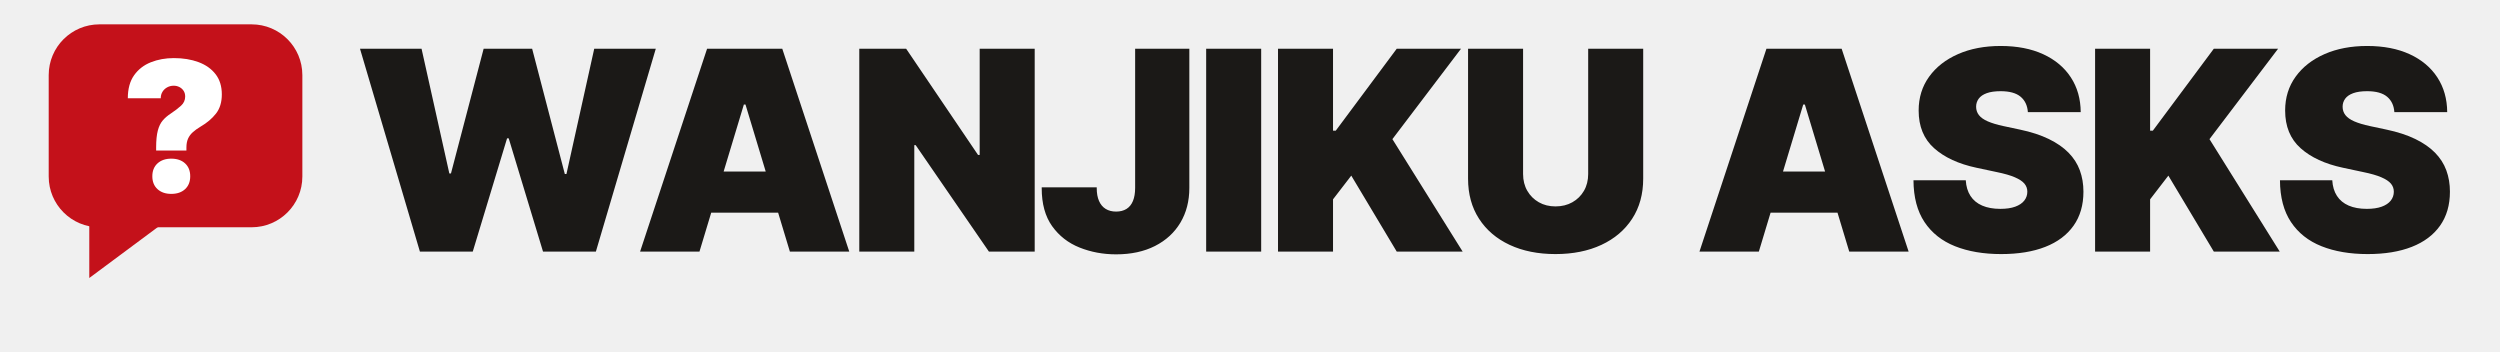
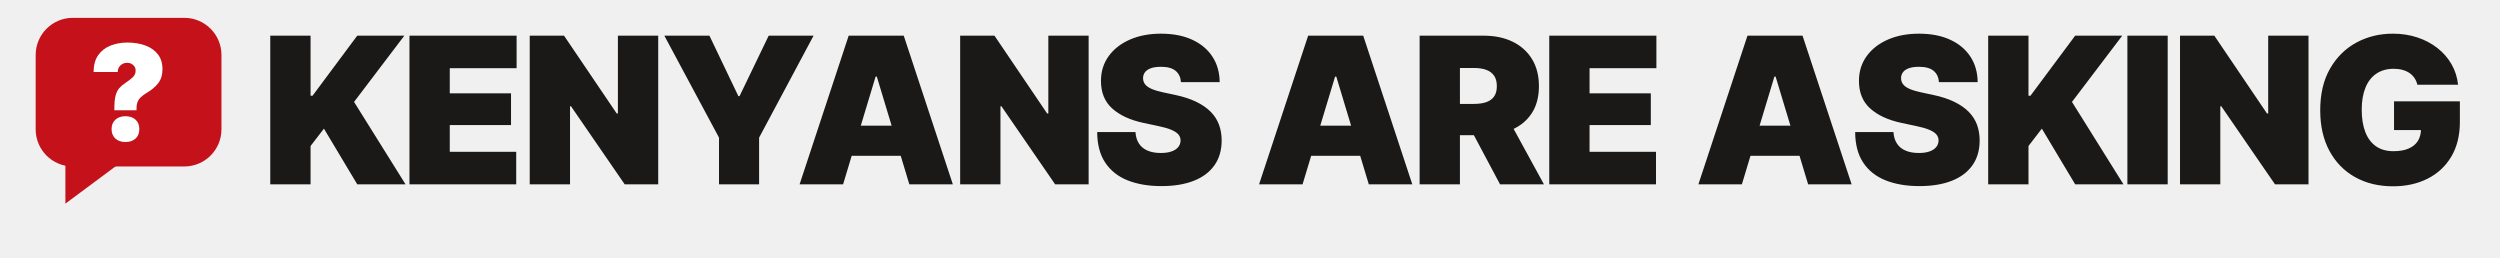
- <svg xmlns="http://www.w3.org/2000/svg" viewBox="0 0 1232 173" width="1232" height="173">
+ <svg xmlns="http://www.w3.org/2000/svg" viewBox="0 0 1682 173" width="1682" height="173">
  <rect x="24.0" y="12.0" width="125.0" height="100.0" rx="25.0" fill="#C4111A" />
  <path d="M44.0,111.0 L44.0,137.0 L79.0,111.0 Z" fill="#C4111A" />
  <path d="M76.946 74.171V72.688Q76.946 67.453 77.775 64.334Q78.604 61.215 80.218 59.339Q81.832 57.463 84.188 55.936Q87.198 53.93 89.227 52.076Q91.255 50.221 91.255 47.56Q91.255 45.946 90.492 44.768Q89.728 43.591 88.441 42.914Q87.154 42.238 85.584 42.238Q83.883 42.238 82.421 43.023Q80.96 43.809 80.087 45.205Q79.215 46.601 79.215 48.433H62.987Q62.987 41.453 66.084 37.091Q69.181 32.728 74.351 30.678Q79.52 28.628 85.671 28.628Q92.477 28.628 97.82 30.612Q103.164 32.597 106.24 36.567Q109.315 40.537 109.315 46.513Q109.315 52.315 106.414 56.002Q103.513 59.688 98.846 62.393Q96.577 63.745 95.007 65.163Q93.436 66.581 92.651 68.369Q91.866 70.158 91.866 72.688V74.171ZM84.406 95.547Q80.174 95.547 77.622 93.213Q75.07 90.879 75.07 86.866Q75.07 82.852 77.622 80.518Q80.174 78.185 84.406 78.185Q88.681 78.185 91.211 80.518Q93.742 82.852 93.742 86.866Q93.742 90.879 91.211 93.213Q88.681 95.547 84.406 95.547Z" fill="#FFFFFF" />
-   <path d="M206.933 124.0 177.403 24.0H207.738L221.43 85.477H222.235L238.342 24.0H262.235L278.342 85.745H279.148L292.839 24.0H323.174L293.644 124.0H267.604L250.691 68.161H249.886L232.973 124.0ZM344.694 124.0H315.432L348.452 24.0H385.499L418.519 124.0H389.258L367.379 51.517H366.573ZM339.325 84.537H394.358V104.805H339.325ZM509.897 24.0V124.0H487.346L451.239 71.517H450.568V124.0H423.454V24.0H446.541L481.977 76.349H482.783V24.0ZM549.999 125.342Q540.401 125.342 532.012 121.987Q523.623 118.631 518.489 111.45Q513.354 104.268 513.354 92.725V92.322H540.468V92.725Q540.468 96.483 541.609 99.067Q542.75 101.651 544.898 102.96Q547.046 104.268 549.999 104.268Q553.019 104.268 555.133 102.96Q557.247 101.651 558.321 99.034Q559.395 96.416 559.395 92.591V24.0H586.106V92.591Q586.106 102.322 581.71 109.705Q577.314 117.087 569.193 121.215Q561.072 125.342 549.999 125.342ZM621.51 24.0V124.0H594.396V24.0ZM629.8 124.0V24.0H656.914V64.403H658.256L688.323 24.0H720.001L686.176 68.564L720.807 124.0H688.323L665.907 86.55L656.914 98.228V124.0ZM782.654 24.0H809.768V88.027Q809.768 99.436 804.332 107.792Q798.895 116.148 789.164 120.678Q779.432 125.208 766.546 125.208Q753.66 125.208 743.962 120.678Q734.264 116.148 728.862 107.792Q723.459 99.436 723.459 88.027V24.0H750.573V85.745Q750.573 90.443 752.654 94.034Q754.734 97.624 758.325 99.671Q761.915 101.718 766.546 101.718Q771.244 101.718 774.868 99.671Q778.493 97.624 780.573 94.034Q782.654 90.443 782.654 85.745ZM866.75 124.0H837.489L870.509 24.0H907.556L940.576 124.0H911.314L889.435 51.517H888.63ZM861.381 84.537H916.415V104.805H861.381ZM986.181 125.208Q973.161 125.208 963.463 121.349Q953.765 117.49 948.396 109.436Q943.027 101.383 942.96 88.832H968.732Q969 93.396 971.047 96.55Q973.094 99.705 976.819 101.315Q980.544 102.926 985.779 102.926Q990.141 102.926 993.094 101.852Q996.047 100.779 997.557 98.866Q999.067 96.953 999.067 94.47Q999.067 92.188 997.624 90.477Q996.181 88.765 992.893 87.356Q989.604 85.946 984.034 84.805L973.966 82.658Q960.745 79.839 953.128 73.027Q945.51 66.215 945.51 54.47Q945.51 44.94 950.678 37.792Q955.846 30.644 964.94 26.651Q974.034 22.658 985.913 22.658Q998.06 22.658 1006.886 26.718Q1015.711 30.779 1020.51 38.128Q1025.309 45.477 1025.376 55.275H999.336Q999 50.376 995.745 47.658Q992.49 44.94 985.913 44.94Q981.752 44.94 979.067 45.913Q976.383 46.886 975.107 48.631Q973.832 50.376 973.832 52.591Q973.832 54.94 975.208 56.718Q976.584 58.497 979.57 59.805Q982.557 61.114 987.255 62.121L995.443 63.866Q1003.698 65.611 1009.638 68.497Q1015.577 71.383 1019.369 75.242Q1023.161 79.101 1024.94 83.933Q1026.718 88.765 1026.718 94.47Q1026.718 104.336 1021.852 111.215Q1016.987 118.094 1007.926 121.651Q998.866 125.208 986.181 125.208ZM1032.458 124.0V24.0H1059.572V64.403H1060.914L1090.981 24.0H1122.659L1088.834 68.564L1123.464 124.0H1090.981L1068.565 86.55L1059.572 98.228V124.0ZM1166.788 125.208Q1153.768 125.208 1144.07 121.349Q1134.372 117.49 1129.003 109.436Q1123.634 101.383 1123.566 88.832H1149.338Q1149.607 93.396 1151.654 96.55Q1153.701 99.705 1157.426 101.315Q1161.15 102.926 1166.385 102.926Q1170.748 102.926 1173.701 101.852Q1176.654 100.779 1178.164 98.866Q1179.674 96.953 1179.674 94.47Q1179.674 92.188 1178.231 90.477Q1176.788 88.765 1173.499 87.356Q1170.211 85.946 1164.64 84.805L1154.573 82.658Q1141.352 79.839 1133.734 73.027Q1126.117 66.215 1126.117 54.47Q1126.117 44.94 1131.285 37.792Q1136.452 30.644 1145.546 26.651Q1154.64 22.658 1166.519 22.658Q1178.667 22.658 1187.493 26.718Q1196.318 30.779 1201.117 38.128Q1205.915 45.477 1205.983 55.275H1179.942Q1179.607 50.376 1176.352 47.658Q1173.097 44.94 1166.519 44.94Q1162.358 44.94 1159.674 45.913Q1156.989 46.886 1155.714 48.631Q1154.439 50.376 1154.439 52.591Q1154.439 54.94 1155.815 56.718Q1157.191 58.497 1160.177 59.805Q1163.164 61.114 1167.862 62.121L1176.05 63.866Q1184.305 65.611 1190.244 68.497Q1196.184 71.383 1199.976 75.242Q1203.768 79.101 1205.546 83.933Q1207.325 88.765 1207.325 94.47Q1207.325 104.336 1202.459 111.215Q1197.593 118.094 1188.533 121.651Q1179.472 125.208 1166.788 125.208Z" fill="#1B1917" />
+   <path d="M181.832 124.0V24.0H208.946V64.403H210.289L240.356 24.0H272.034L238.208 68.564L272.839 124.0H240.356L217.94 86.55L208.946 98.228V124.0ZM275.491 124.0V24.0H347.572V45.879H302.605V62.792H343.813V84.134H302.605V102.121H347.303V124.0ZM442.842 24.0V124.0H420.291L384.184 71.517H383.513V124.0H356.399V24.0H379.486L414.922 76.349H415.728V24.0ZM446.97 24.0H477.306L496.769 64.671H497.574L517.172 24.0H547.373L510.729 92.591V124.0H483.749V92.591ZM567.234 124.0H537.972L570.992 24.0H608.039L641.059 124.0H611.797L589.918 51.517H589.113ZM561.864 84.537H616.898V104.805H561.864ZM732.436 24.0V124.0H709.886L673.779 71.517H673.107V124.0H645.993V24.0H669.081L704.517 76.349H705.322V24.0ZM781.397 125.208Q768.377 125.208 758.679 121.349Q748.981 117.49 743.612 109.436Q738.243 101.383 738.176 88.832H763.948Q764.216 93.396 766.263 96.55Q768.31 99.705 772.035 101.315Q775.76 102.926 780.995 102.926Q785.357 102.926 788.31 101.852Q791.263 100.779 792.773 98.866Q794.283 96.953 794.283 94.47Q794.283 92.188 792.84 90.477Q791.397 88.765 788.109 87.356Q784.82 85.946 779.25 84.805L769.183 82.658Q755.961 79.839 748.344 73.027Q740.726 66.215 740.726 54.47Q740.726 44.94 745.894 37.792Q751.062 30.644 760.156 26.651Q769.25 22.658 781.129 22.658Q793.277 22.658 802.102 26.718Q810.928 30.779 815.726 38.128Q820.525 45.477 820.592 55.275H794.552Q794.216 50.376 790.961 47.658Q787.706 44.94 781.129 44.94Q776.968 44.94 774.283 45.913Q771.599 46.886 770.323 48.631Q769.048 50.376 769.048 52.591Q769.048 54.94 770.424 56.718Q771.8 58.497 774.787 59.805Q777.773 61.114 782.471 62.121L790.659 63.866Q798.914 65.611 804.854 68.497Q810.793 71.383 814.585 75.242Q818.377 79.101 820.156 83.933Q821.934 88.765 821.934 94.47Q821.934 104.336 817.068 111.215Q812.203 118.094 803.142 121.651Q794.082 125.208 781.397 125.208ZM876.366 124.0H847.105L880.125 24.0H917.172L950.192 124.0H920.93L899.051 51.517H898.246ZM870.997 84.537H926.031V104.805H870.997ZM955.126 124.0V24.0H998.213Q1009.354 24.0 1017.71 28.06Q1026.066 32.121 1030.73 39.738Q1035.395 47.356 1035.395 57.96Q1035.395 68.698 1030.63 76.081Q1025.864 83.463 1017.274 87.221Q1008.683 90.98 997.274 90.98H971.502V69.906H991.77Q996.603 69.906 1000.026 68.698Q1003.448 67.49 1005.26 64.872Q1007.072 62.255 1007.072 57.96Q1007.072 53.664 1005.26 50.98Q1003.448 48.295 1000.026 47.02Q996.603 45.745 991.77 45.745H982.24V124.0ZM1009.22 124.0 984.791 78.094H1013.65L1038.75 124.0ZM1042.342 124.0V24.0H1114.423V45.879H1069.456V62.792H1110.664V84.134H1069.456V102.121H1114.154V124.0ZM1171.942 124.0H1142.681L1175.701 24.0H1212.748L1245.768 124.0H1216.506L1194.627 51.517H1193.821ZM1166.573 84.537H1221.607V104.805H1166.573ZM1291.373 125.208Q1278.353 125.208 1268.655 121.349Q1258.957 117.49 1253.588 109.436Q1248.219 101.383 1248.152 88.832H1273.923Q1274.192 93.396 1276.239 96.55Q1278.286 99.705 1282.011 101.315Q1285.736 102.926 1290.97 102.926Q1295.333 102.926 1298.286 101.852Q1301.239 100.779 1302.749 98.866Q1304.259 96.953 1304.259 94.47Q1304.259 92.188 1302.816 90.477Q1301.373 88.765 1298.085 87.356Q1294.796 85.946 1289.226 84.805L1279.158 82.658Q1265.937 79.839 1258.319 73.027Q1250.702 66.215 1250.702 54.47Q1250.702 44.94 1255.87 37.792Q1261.038 30.644 1270.132 26.651Q1279.226 22.658 1291.105 22.658Q1303.252 22.658 1312.078 26.718Q1320.903 30.779 1325.702 38.128Q1330.501 45.477 1330.568 55.275H1304.528Q1304.192 50.376 1300.937 47.658Q1297.682 44.94 1291.105 44.94Q1286.944 44.94 1284.259 45.913Q1281.574 46.886 1280.299 48.631Q1279.024 50.376 1279.024 52.591Q1279.024 54.94 1280.4 56.718Q1281.776 58.497 1284.762 59.805Q1287.749 61.114 1292.447 62.121L1300.635 63.866Q1308.89 65.611 1314.83 68.497Q1320.769 71.383 1324.561 75.242Q1328.353 79.101 1330.132 83.933Q1331.91 88.765 1331.91 94.47Q1331.91 104.336 1327.044 111.215Q1322.179 118.094 1313.118 121.651Q1304.058 125.208 1291.373 125.208ZM1337.65 124.0V24.0H1364.764V64.403H1366.106L1396.173 24.0H1427.851L1394.026 68.564L1428.656 124.0H1396.173L1373.757 86.55L1364.764 98.228V124.0ZM1458.423 24.0V124.0H1431.309V24.0ZM1553.156 24.0V124.0H1530.605L1494.498 71.517H1493.827V124.0H1466.713V24.0H1489.8L1525.236 76.349H1526.042V24.0ZM1610.036 125.342Q1595.472 125.342 1584.432 119.134Q1573.392 112.926 1567.217 101.45Q1561.043 89.973 1561.043 74.201Q1561.043 57.691 1567.654 46.181Q1574.264 34.671 1585.338 28.664Q1596.412 22.658 1609.902 22.658Q1618.761 22.658 1626.379 25.174Q1633.996 27.691 1639.902 32.322Q1645.808 36.953 1649.399 43.228Q1652.989 49.503 1653.795 57.02H1626.412Q1625.808 54.47 1624.432 52.456Q1623.056 50.443 1621.009 49.067Q1618.962 47.691 1616.311 46.987Q1613.66 46.282 1610.439 46.282Q1603.66 46.282 1598.828 49.537Q1593.996 52.792 1591.479 58.966Q1588.962 65.141 1588.962 73.799Q1588.962 82.591 1591.379 88.832Q1593.795 95.074 1598.526 98.396Q1603.258 101.718 1610.305 101.718Q1616.479 101.718 1620.607 99.906Q1624.734 98.094 1626.781 94.772Q1628.828 91.45 1628.828 86.953L1633.526 87.49H1610.707V68.161H1655.003V81.987Q1655.003 95.678 1649.231 105.376Q1643.459 115.074 1633.291 120.208Q1623.123 125.342 1610.036 125.342Z" fill="#1B1917" />
</svg>
